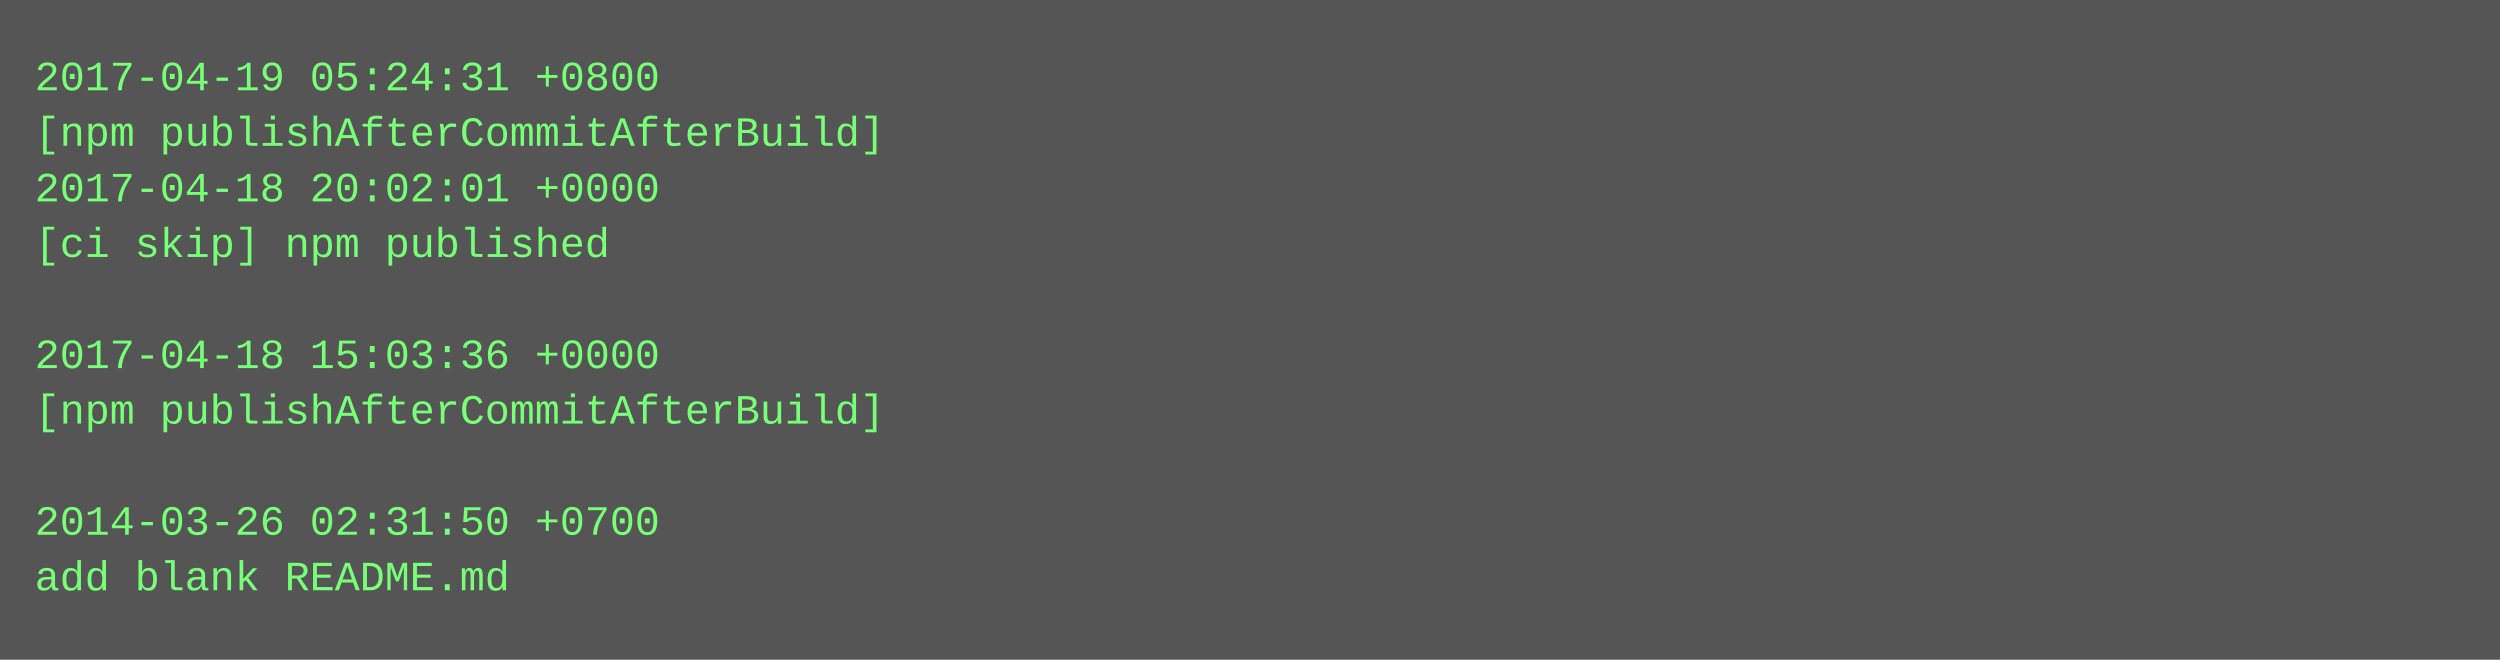
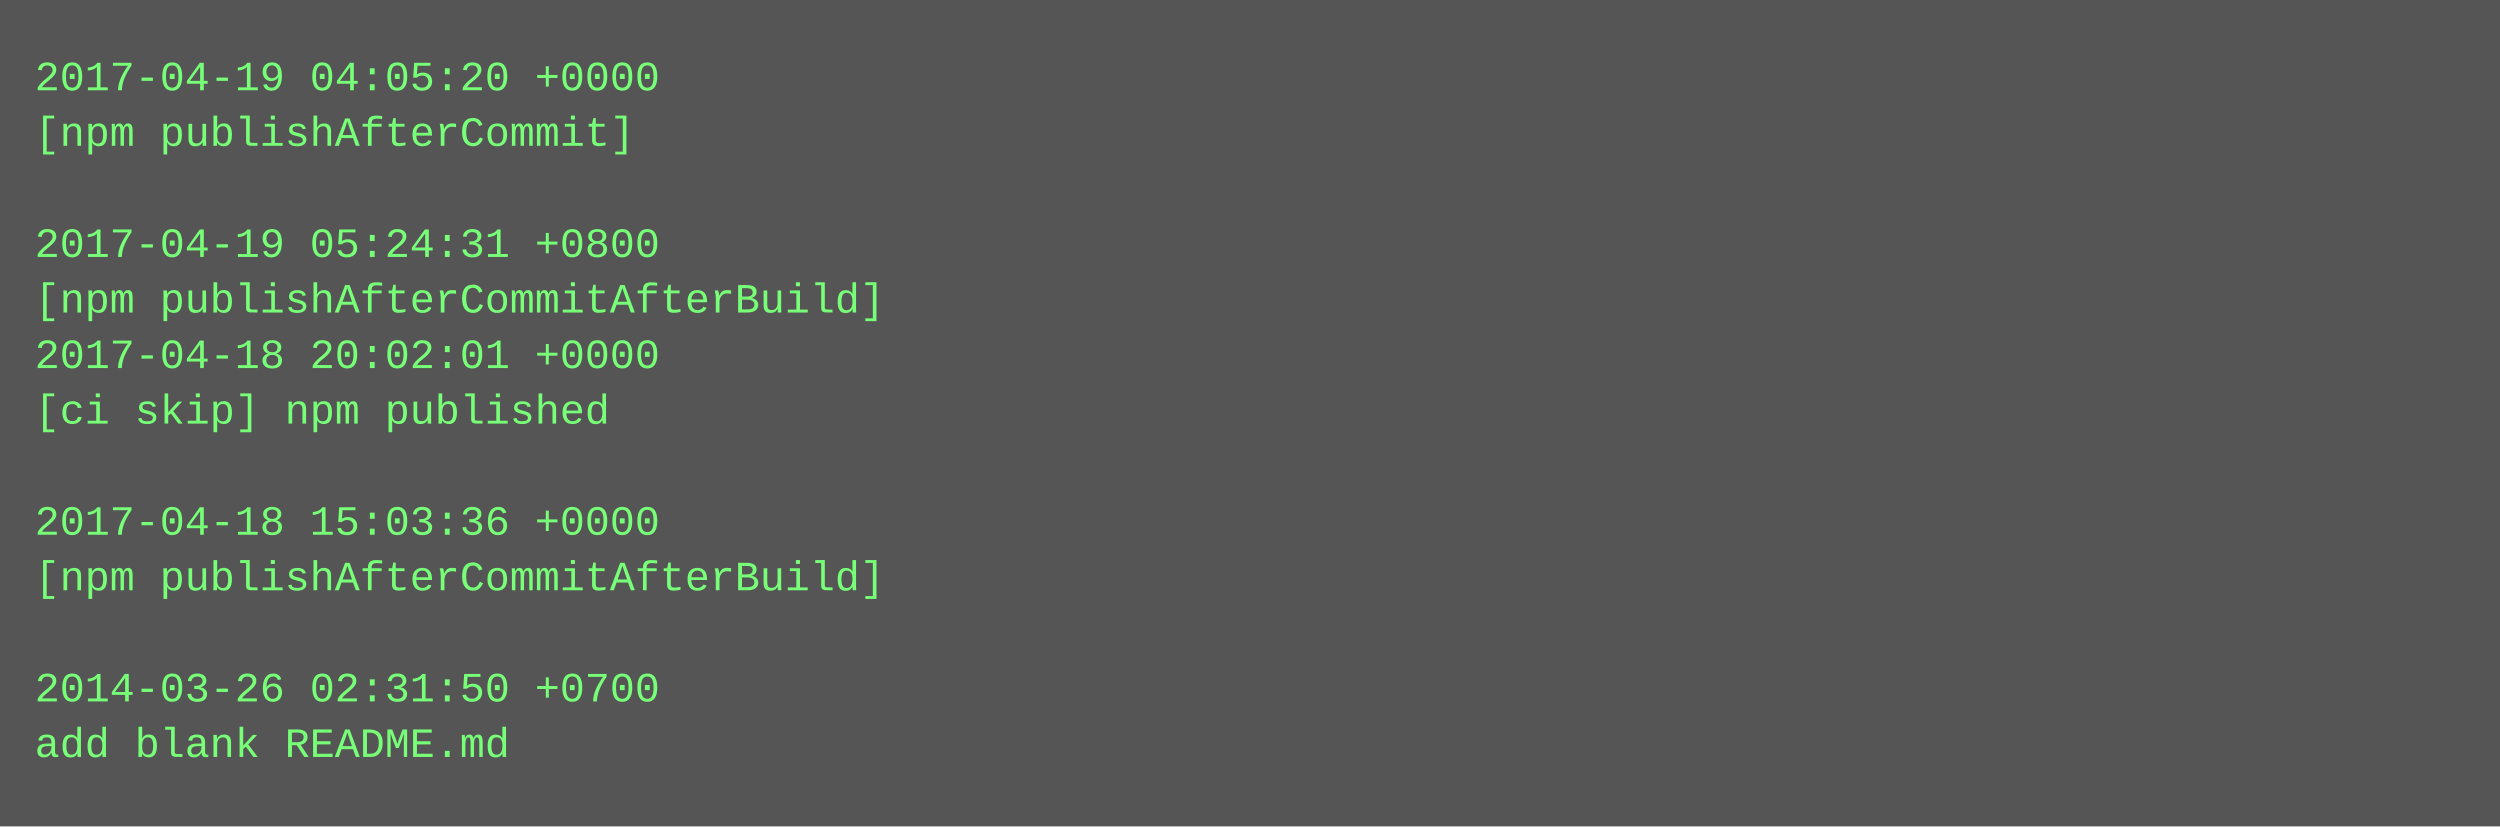
- <svg xmlns="http://www.w3.org/2000/svg" height="190" width="720">
-   <rect height="190" fill="#555" width="720" />
+ <svg xmlns="http://www.w3.org/2000/svg" height="238" width="720">
+   <rect height="238" fill="#555" width="720" />
  <text fill="#7f7" font-family="Courier New" font-size="12" xml:space="preserve">
-     <tspan x="10" y="26">2017-04-19 05:24:31 +0800</tspan>
-     <tspan x="10" y="42">[npm publishAfterCommitAfterBuild]</tspan>
-     <tspan x="10" y="58">2017-04-18 20:02:01 +0000</tspan>
-     <tspan x="10" y="74">[ci skip] npm published</tspan>
-     <tspan x="10" y="90" />
-     <tspan x="10" y="106">2017-04-18 15:03:36 +0000</tspan>
-     <tspan x="10" y="122">[npm publishAfterCommitAfterBuild]</tspan>
+     <tspan x="10" y="26">2017-04-19 04:05:20 +0000</tspan>
+     <tspan x="10" y="42">[npm publishAfterCommit]</tspan>
+     <tspan x="10" y="58" />
+     <tspan x="10" y="74">2017-04-19 05:24:31 +0800</tspan>
+     <tspan x="10" y="90">[npm publishAfterCommitAfterBuild]</tspan>
+     <tspan x="10" y="106">2017-04-18 20:02:01 +0000</tspan>
+     <tspan x="10" y="122">[ci skip] npm published</tspan>
    <tspan x="10" y="138" />
-     <tspan x="10" y="154">2014-03-26 02:31:50 +0700</tspan>
-     <tspan x="10" y="170">add blank README.md</tspan>
+     <tspan x="10" y="154">2017-04-18 15:03:36 +0000</tspan>
+     <tspan x="10" y="170">[npm publishAfterCommitAfterBuild]</tspan>
+     <tspan x="10" y="186" />
+     <tspan x="10" y="202">2014-03-26 02:31:50 +0700</tspan>
+     <tspan x="10" y="218">add blank README.md</tspan>
  </text>
</svg>
